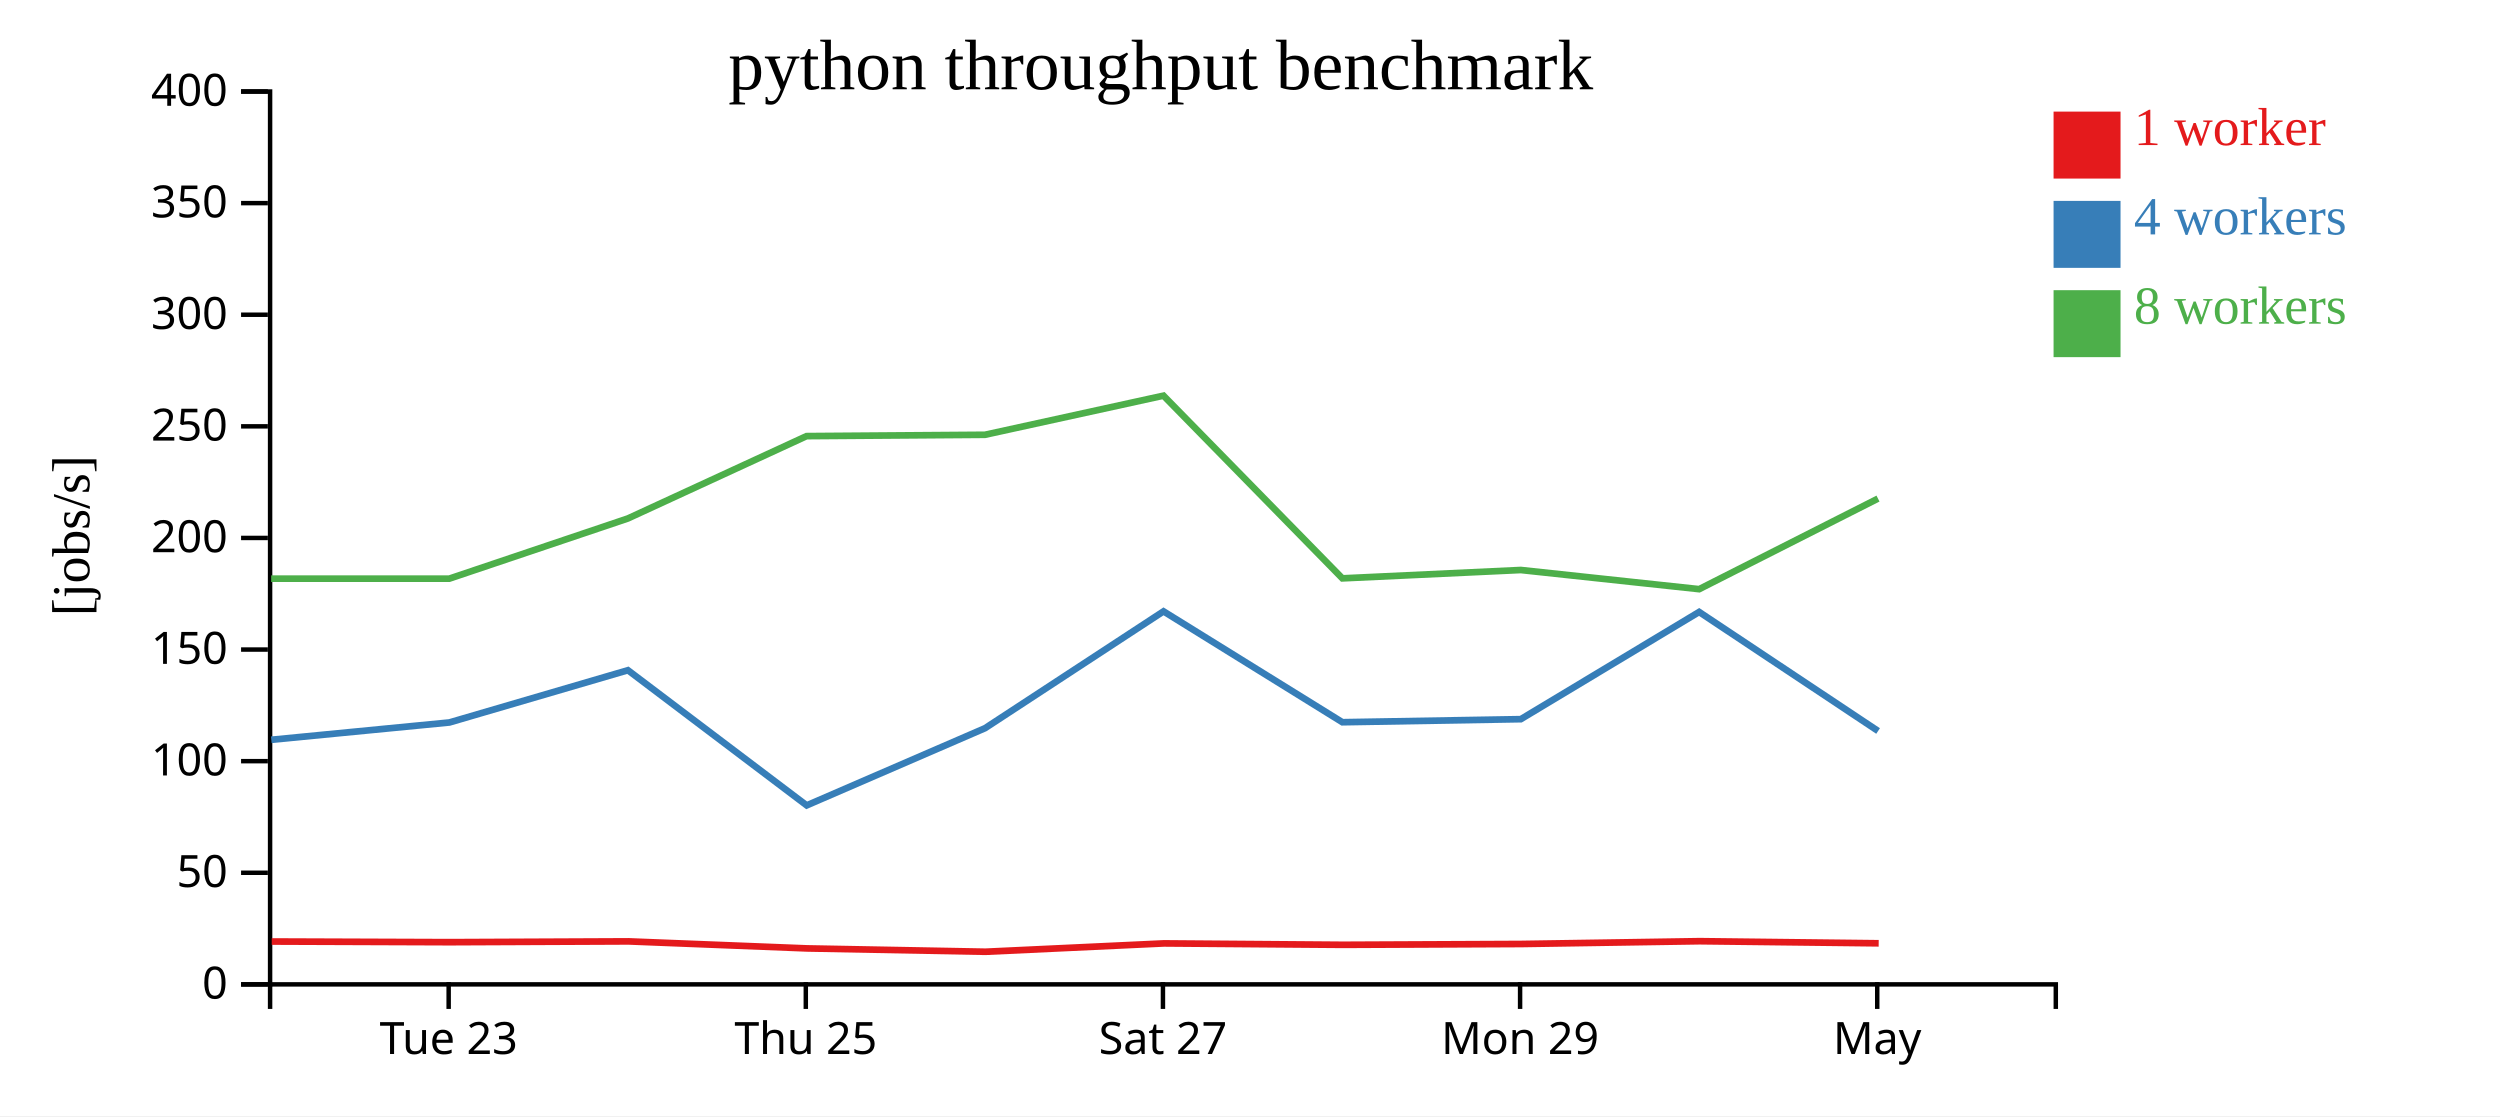
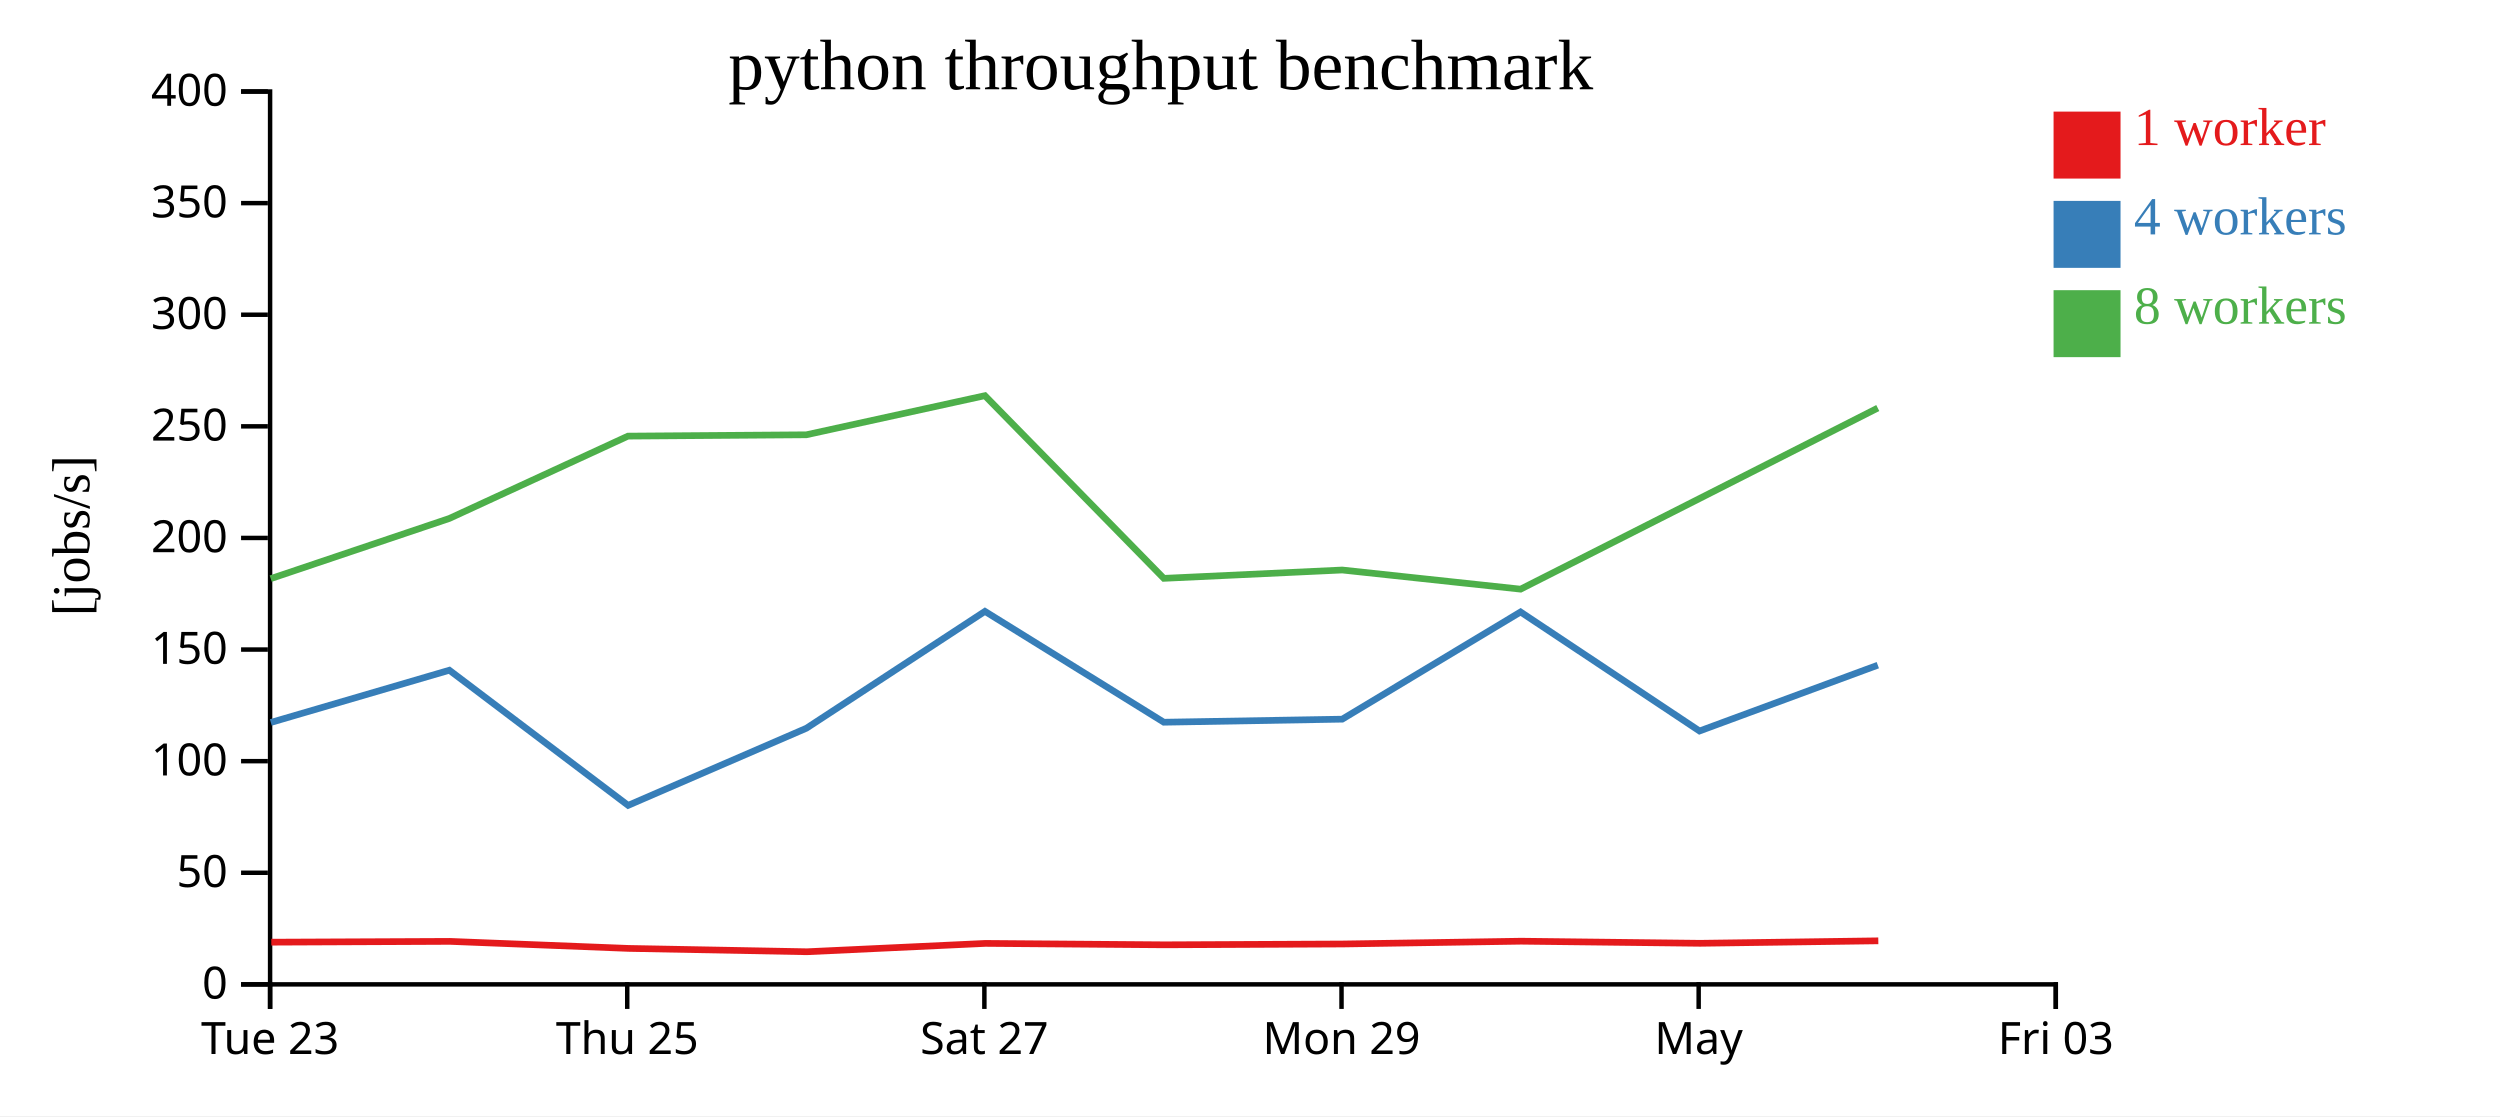
<svg xmlns="http://www.w3.org/2000/svg" width="560" height="250">
  <rect width="100%" height="100%" fill="white" />
  <g transform="translate(60,20)">
    <g transform="translate(0,200)" fill="none" font-size="10" font-family="sans-serif" text-anchor="middle">
      <path class="domain" stroke="currentColor" d="M0.5,6V0.5H400.5V6" />
-       <g class="tick" opacity="1" transform="translate(40.5,0)">
+       <g class="tick" opacity="1" transform="translate(0.5,0)">
        <line stroke="currentColor" y2="6" />
        <text fill="currentColor" y="9" dy="0.71em">Tue 23</text>
      </g>
-       <g class="tick" opacity="1" transform="translate(120.5,0)">
+       <g class="tick" opacity="1" transform="translate(80.5,0)">
        <line stroke="currentColor" y2="6" />
        <text fill="currentColor" y="9" dy="0.71em">Thu 25</text>
      </g>
-       <g class="tick" opacity="1" transform="translate(200.5,0)">
+       <g class="tick" opacity="1" transform="translate(160.5,0)">
        <line stroke="currentColor" y2="6" />
        <text fill="currentColor" y="9" dy="0.71em">Sat 27</text>
      </g>
-       <g class="tick" opacity="1" transform="translate(280.5,0)">
+       <g class="tick" opacity="1" transform="translate(240.5,0)">
        <line stroke="currentColor" y2="6" />
        <text fill="currentColor" y="9" dy="0.71em">Mon 29</text>
      </g>
-       <g class="tick" opacity="1" transform="translate(360.5,0)">
+       <g class="tick" opacity="1" transform="translate(320.5,0)">
        <line stroke="currentColor" y2="6" />
        <text fill="currentColor" y="9" dy="0.71em">May</text>
+       </g>
+       <g class="tick" opacity="1" transform="translate(400.5,0)">
+         <line stroke="currentColor" y2="6" />
+         <text fill="currentColor" y="9" dy="0.71em">Fri 03</text>
      </g>
    </g>
    <g fill="none" font-size="10" font-family="sans-serif" text-anchor="end">
      <path class="domain" stroke="currentColor" d="M-6,200.5H0.5V0.5H-6" />
      <g class="tick" opacity="1" transform="translate(0,200.5)">
        <line stroke="currentColor" x2="-6" />
        <text fill="currentColor" x="-9" dy="0.32em">0</text>
      </g>
      <g class="tick" opacity="1" transform="translate(0,175.5)">
        <line stroke="currentColor" x2="-6" />
        <text fill="currentColor" x="-9" dy="0.32em">50</text>
      </g>
      <g class="tick" opacity="1" transform="translate(0,150.5)">
        <line stroke="currentColor" x2="-6" />
        <text fill="currentColor" x="-9" dy="0.32em">100</text>
      </g>
      <g class="tick" opacity="1" transform="translate(0,125.5)">
        <line stroke="currentColor" x2="-6" />
        <text fill="currentColor" x="-9" dy="0.32em">150</text>
      </g>
      <g class="tick" opacity="1" transform="translate(0,100.5)">
        <line stroke="currentColor" x2="-6" />
        <text fill="currentColor" x="-9" dy="0.32em">200</text>
      </g>
      <g class="tick" opacity="1" transform="translate(0,75.5)">
        <line stroke="currentColor" x2="-6" />
        <text fill="currentColor" x="-9" dy="0.32em">250</text>
      </g>
      <g class="tick" opacity="1" transform="translate(0,50.5)">
        <line stroke="currentColor" x2="-6" />
        <text fill="currentColor" x="-9" dy="0.32em">300</text>
      </g>
      <g class="tick" opacity="1" transform="translate(0,25.5)">
        <line stroke="currentColor" x2="-6" />
        <text fill="currentColor" x="-9" dy="0.32em">350</text>
      </g>
      <g class="tick" opacity="1" transform="translate(0,0.5)">
        <line stroke="currentColor" x2="-6" />
        <text fill="currentColor" x="-9" dy="0.32em">400</text>
      </g>
    </g>
    <text text-anchor="middle" style="font-size: 12px" transform="rotate(-90)" y="-40" x="-100">[jobs/s]</text>
    <text text-anchor="middle" style="font-size: 16px" y="0" x="200">python throughput benchmark</text>
-     <path class="line" fill="none" stroke="#e41a1c" stroke-width="1.5" d="M0.866,190.9L40.77,191.048L80.783,190.869L120.804,192.444L160.749,193.193L200.73,191.322L240.831,191.639L280.782,191.453L320.719,190.829L360.824,191.299" />
-     <path class="line" fill="none" stroke="#377eb8" stroke-width="1.5" d="M0.771,145.711L40.665,141.833L80.651,130.129L120.698,160.405L160.645,143.117L200.625,116.944L240.693,141.779L280.66,141.093L320.603,117.081L360.692,143.744" />
-     <path class="line" fill="none" stroke="#4daf4a" stroke-width="1.5" d="M0.741,109.617L40.643,109.617L80.647,96.136L120.667,77.691L160.626,77.391L200.617,68.628L240.694,109.551L280.653,107.681L320.61,111.972L360.671,91.681" />
+     <path class="line" fill="none" stroke="#e41a1c" stroke-width="1.5" d="M0.77,191.048L40.783,190.869L80.804,192.444L120.749,193.193L160.73,191.322L200.831,191.639L240.782,191.453L280.719,190.829L320.824,191.299L360.739,190.744" />
+     <path class="line" fill="none" stroke="#377eb8" stroke-width="1.5" d="M0.665,141.833L40.651,130.129L80.698,160.405L120.645,143.117L160.625,116.944L200.693,141.779L240.66,141.093L280.603,117.081L320.692,143.744L360.629,128.997" />
+     <path class="line" fill="none" stroke="#4daf4a" stroke-width="1.5" d="M0.643,109.617L40.647,96.136L80.667,77.691L120.626,77.391L160.617,68.628L200.694,109.551L240.653,107.681L280.61,111.972L320.671,91.681L360.621,71.399" />
    <rect class="dot" x="400" y="5" width="15" height="15" style="fill: #e41a1c;" />
    <rect class="dot" x="400" y="25" width="15" height="15" style="fill: #377eb8;" />
    <rect class="dot" x="400" y="45" width="15" height="15" style="fill: #4daf4a;" />
    <text class="label" x="418" y="12.5" style="fill: #e41a1c; alignment-baseline: middle;" text-anchor="left">1 worker</text>
    <text class="label" x="418" y="32.5" style="fill: #377eb8; alignment-baseline: middle;" text-anchor="left">4 workers</text>
    <text class="label" x="418" y="52.5" style="fill: #4daf4a; alignment-baseline: middle;" text-anchor="left">8 workers</text>
  </g>
</svg>
